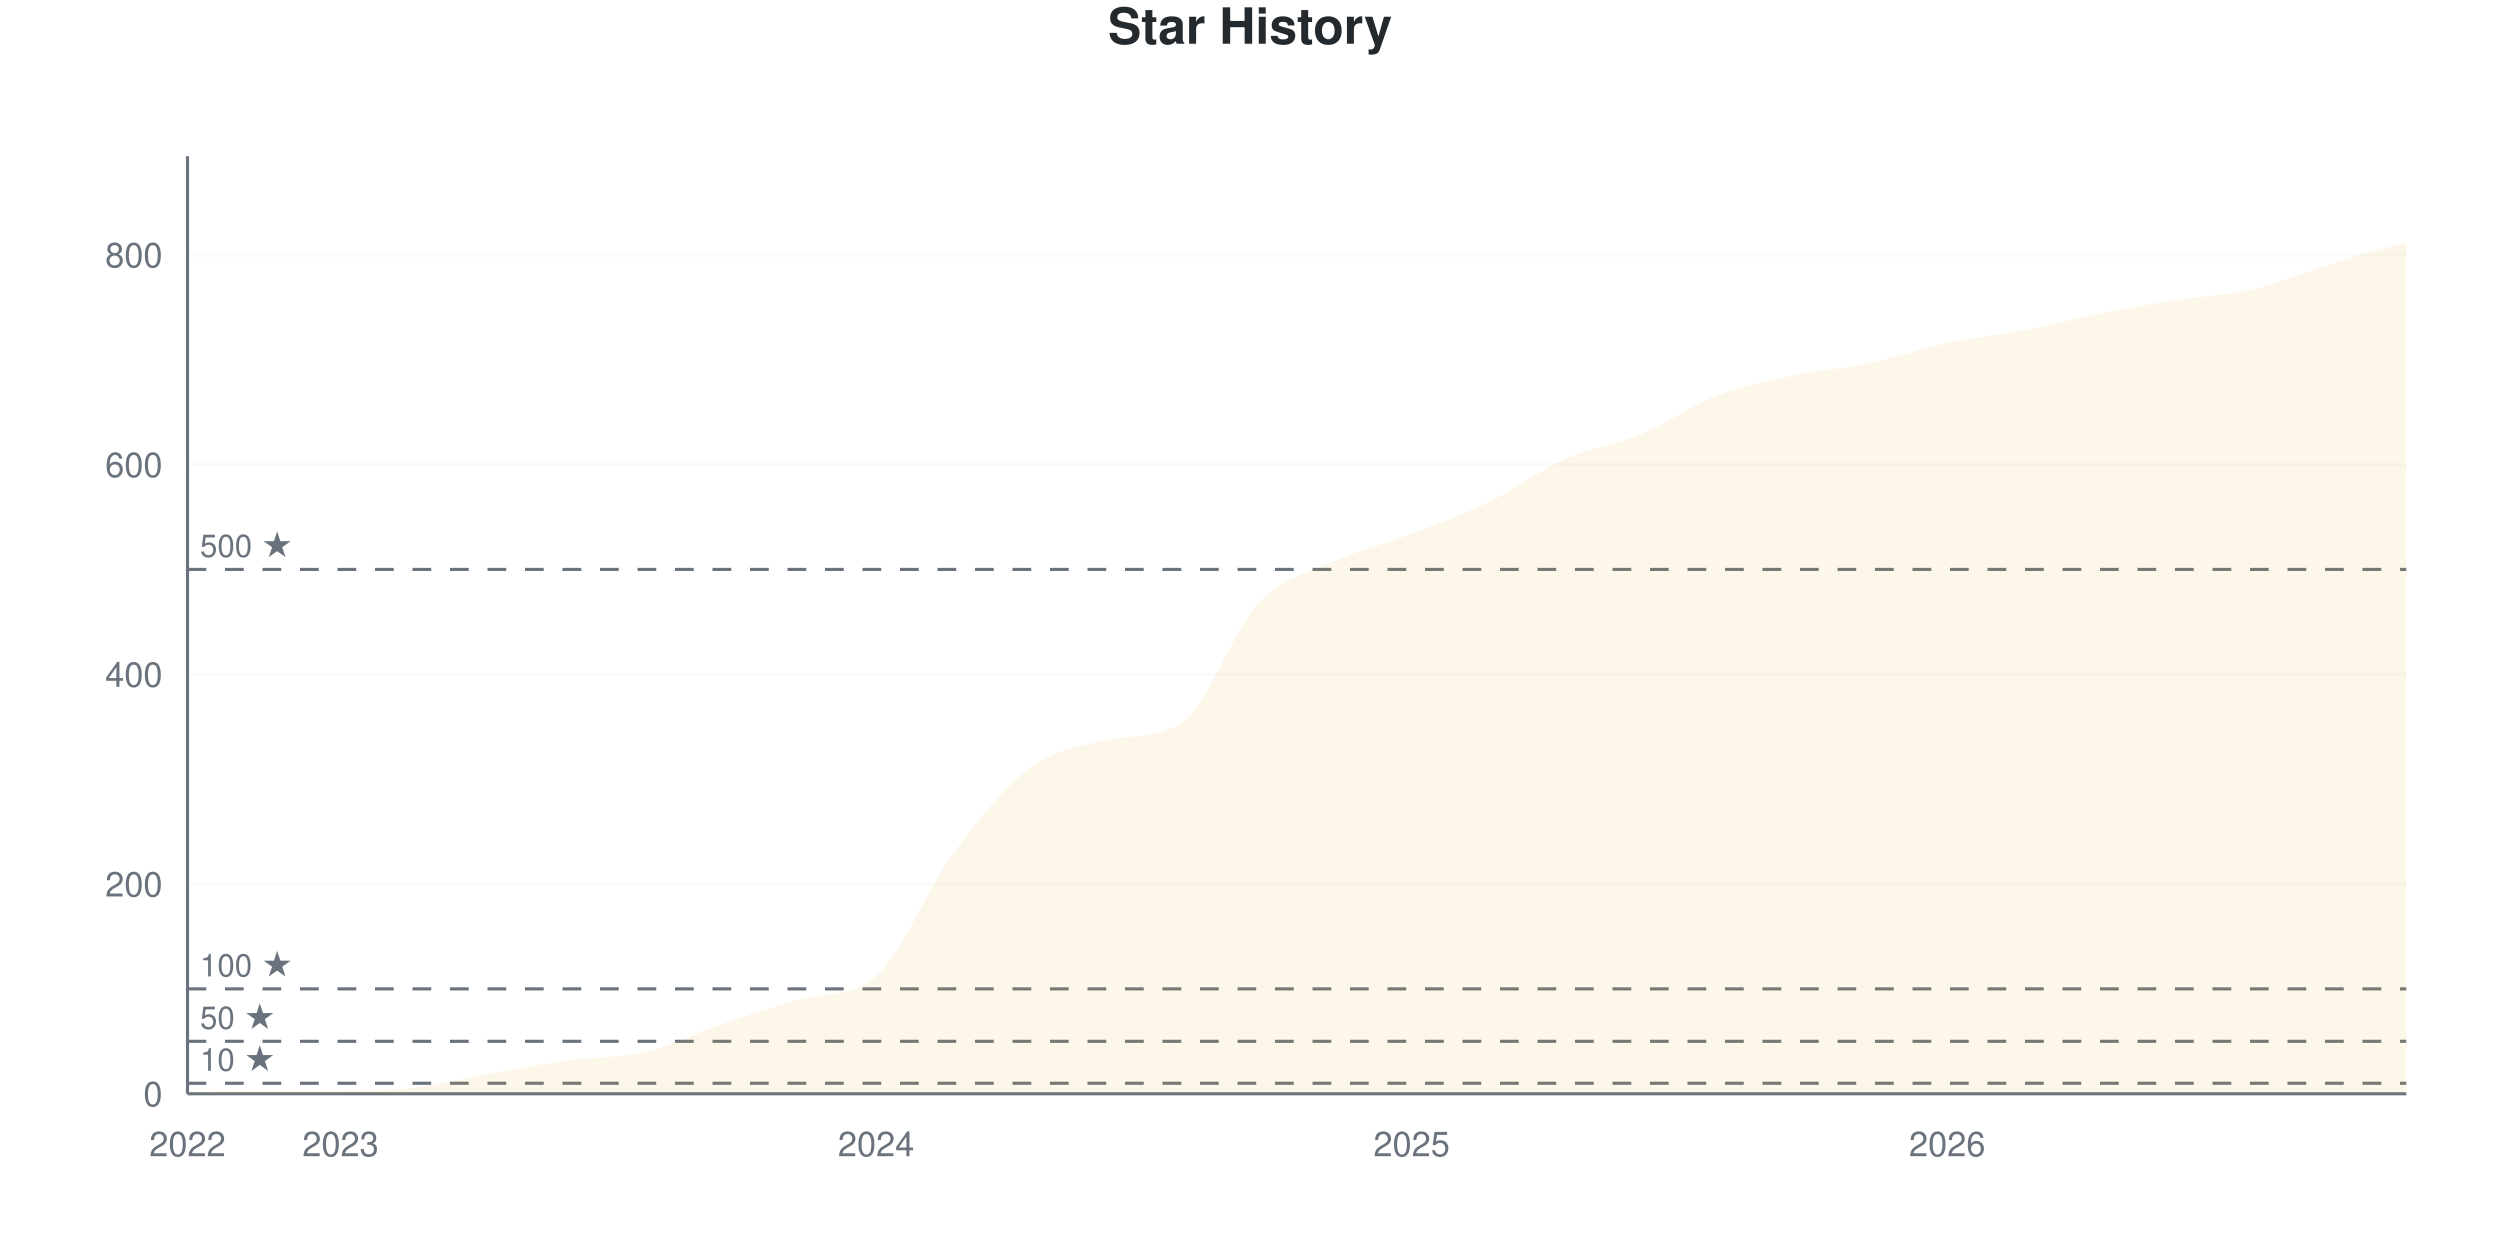
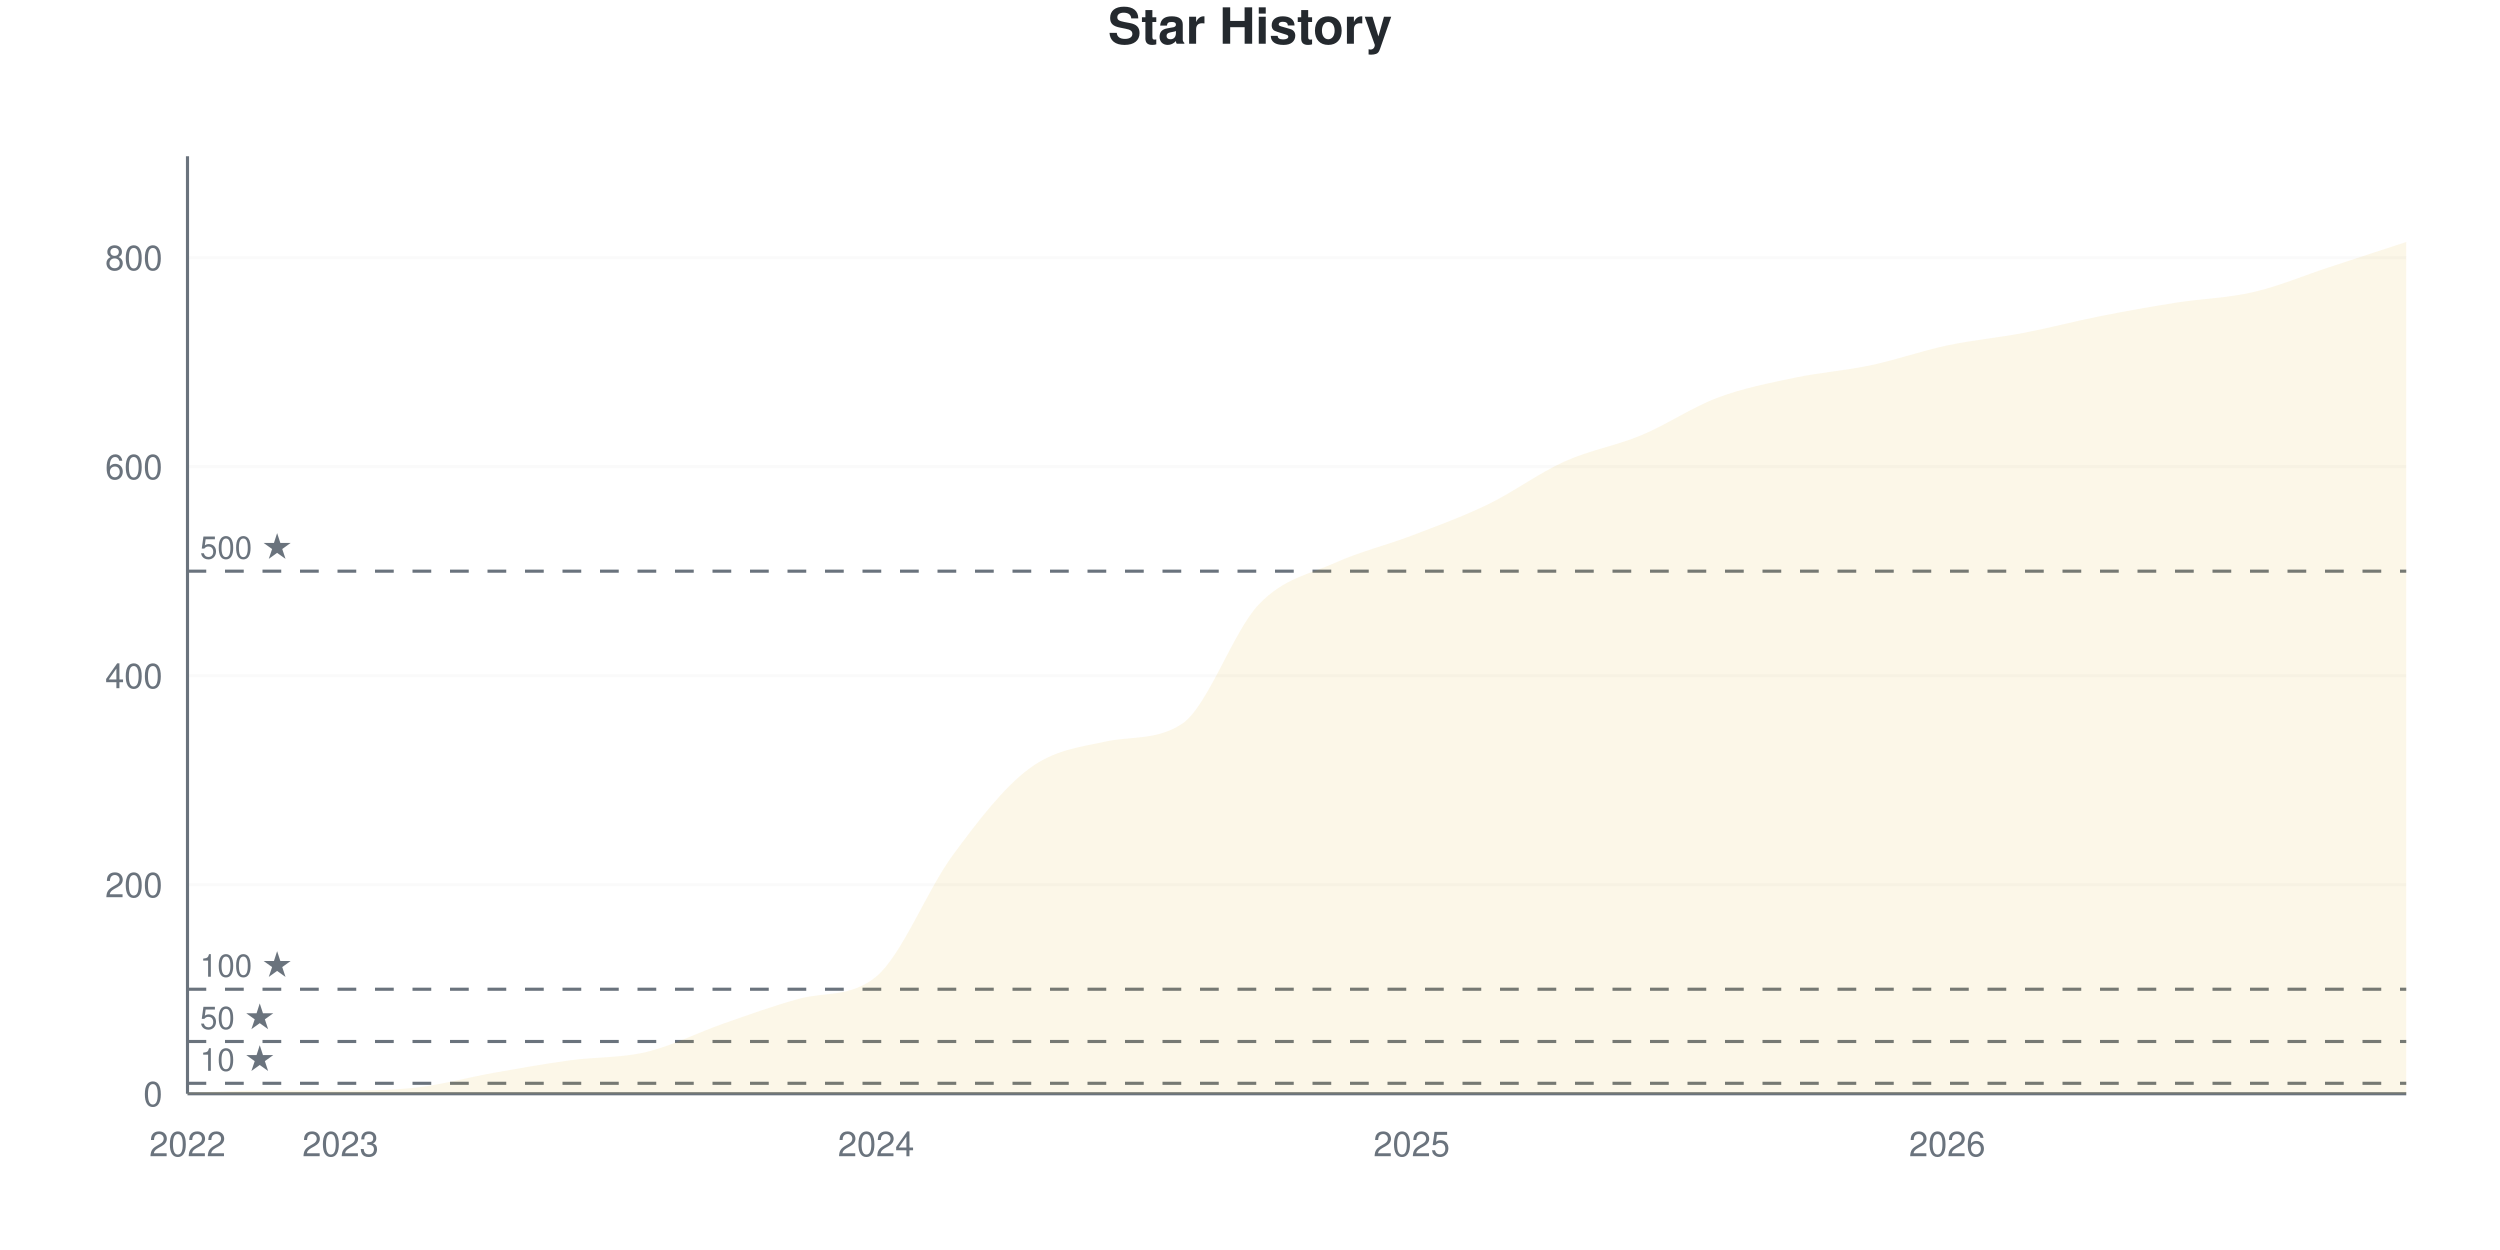
<svg xmlns="http://www.w3.org/2000/svg" viewBox="0 0 800 400" width="800" height="400">
  <style>
    @keyframes drawLine {
      to { stroke-dashoffset: 0; }
    }
    @keyframes fadeInPoint {
      from { opacity: 0; }
      to { opacity: 1; }
    }
    .data-line-0 {
      stroke-dasharray: 1190;
      stroke-dashoffset: 1190;
      animation: drawLine 2s ease-out forwards;
    }
    .data-point {
      opacity: 0;
      animation: fadeInPoint 0.5s ease-out forwards;
    }
    .chart-bg { fill: #fff; }
    .chart-text { fill: #24292e; }
    .chart-muted { fill: #6a737d; }
    .chart-grid { stroke: #eee; }
    .chart-axis { stroke: #6a737d; }
    @media (prefers-color-scheme: dark) {
      .chart-bg { fill: #0d1117; }
      .chart-text { fill: #e6edf3; }
      .chart-muted { fill: #8b949e; }
      .chart-grid { stroke: #21262d; }
      .chart-axis { stroke: #8b949e; }
    }
  </style>
  <rect width="800" height="400" class="chart-bg" />
  <text x="400" y="14" text-anchor="middle" class="chart-text" font-size="16" font-weight="bold" font-family="-apple-system, BlinkMacSystemFont, 'Segoe UI', Helvetica, Arial, sans-serif">Star History</text>
  <g class="grid">
    <line x1="60" y1="350" x2="770" y2="350" class="chart-grid" stroke-opacity="0.3" />
    <text x="52" y="354" text-anchor="end" class="chart-muted" font-size="11" font-family="-apple-system, BlinkMacSystemFont, 'Segoe UI', Helvetica, Arial, sans-serif">0</text>
-     <line x1="60" y1="282.886" x2="770" y2="282.886" class="chart-grid" stroke-opacity="0.3" />
-     <text x="52" y="286.886" text-anchor="end" class="chart-muted" font-size="11" font-family="-apple-system, BlinkMacSystemFont, 'Segoe UI', Helvetica, Arial, sans-serif">200</text>
-     <line x1="60" y1="215.772" x2="770" y2="215.772" class="chart-grid" stroke-opacity="0.3" />
-     <text x="52" y="219.772" text-anchor="end" class="chart-muted" font-size="11" font-family="-apple-system, BlinkMacSystemFont, 'Segoe UI', Helvetica, Arial, sans-serif">400</text>
-     <line x1="60" y1="148.658" x2="770" y2="148.658" class="chart-grid" stroke-opacity="0.3" />
-     <text x="52" y="152.658" text-anchor="end" class="chart-muted" font-size="11" font-family="-apple-system, BlinkMacSystemFont, 'Segoe UI', Helvetica, Arial, sans-serif">600</text>
-     <line x1="60" y1="81.544" x2="770" y2="81.544" class="chart-grid" stroke-opacity="0.3" />
-     <text x="52" y="85.544" text-anchor="end" class="chart-muted" font-size="11" font-family="-apple-system, BlinkMacSystemFont, 'Segoe UI', Helvetica, Arial, sans-serif">800</text>
+     <line x1="60" y1="283.11" x2="770" y2="283.11" class="chart-grid" stroke-opacity="0.3" />
+     <text x="52" y="287.11" text-anchor="end" class="chart-muted" font-size="11" font-family="-apple-system, BlinkMacSystemFont, 'Segoe UI', Helvetica, Arial, sans-serif">200</text>
+     <line x1="60" y1="216.221" x2="770" y2="216.221" class="chart-grid" stroke-opacity="0.3" />
+     <text x="52" y="220.221" text-anchor="end" class="chart-muted" font-size="11" font-family="-apple-system, BlinkMacSystemFont, 'Segoe UI', Helvetica, Arial, sans-serif">400</text>
+     <line x1="60" y1="149.331" x2="770" y2="149.331" class="chart-grid" stroke-opacity="0.3" />
+     <text x="52" y="153.331" text-anchor="end" class="chart-muted" font-size="11" font-family="-apple-system, BlinkMacSystemFont, 'Segoe UI', Helvetica, Arial, sans-serif">600</text>
+     <line x1="60" y1="82.441" x2="770" y2="82.441" class="chart-grid" stroke-opacity="0.3" />
+     <text x="52" y="86.441" text-anchor="end" class="chart-muted" font-size="11" font-family="-apple-system, BlinkMacSystemFont, 'Segoe UI', Helvetica, Arial, sans-serif">800</text>
  </g>
  <g class="milestones">
-     <line x1="60" y1="346.644" x2="770" y2="346.644" class="chart-axis" stroke-width="1" stroke-dasharray="6,6" />
-     <text x="64" y="342.644" class="chart-muted" font-size="10" font-family="-apple-system, BlinkMacSystemFont, 'Segoe UI', Helvetica, Arial, sans-serif">10 ★</text>
-     <line x1="60" y1="333.221" x2="770" y2="333.221" class="chart-axis" stroke-width="1" stroke-dasharray="6,6" />
-     <text x="64" y="329.221" class="chart-muted" font-size="10" font-family="-apple-system, BlinkMacSystemFont, 'Segoe UI', Helvetica, Arial, sans-serif">50 ★</text>
-     <line x1="60" y1="316.443" x2="770" y2="316.443" class="chart-axis" stroke-width="1" stroke-dasharray="6,6" />
-     <text x="64" y="312.443" class="chart-muted" font-size="10" font-family="-apple-system, BlinkMacSystemFont, 'Segoe UI', Helvetica, Arial, sans-serif">100 ★</text>
-     <line x1="60" y1="182.215" x2="770" y2="182.215" class="chart-axis" stroke-width="1" stroke-dasharray="6,6" />
-     <text x="64" y="178.215" class="chart-muted" font-size="10" font-family="-apple-system, BlinkMacSystemFont, 'Segoe UI', Helvetica, Arial, sans-serif">500 ★</text>
+     <line x1="60" y1="346.656" x2="770" y2="346.656" class="chart-axis" stroke-width="1" stroke-dasharray="6,6" />
+     <text x="64" y="342.656" class="chart-muted" font-size="10" font-family="-apple-system, BlinkMacSystemFont, 'Segoe UI', Helvetica, Arial, sans-serif">10 ★</text>
+     <line x1="60" y1="333.278" x2="770" y2="333.278" class="chart-axis" stroke-width="1" stroke-dasharray="6,6" />
+     <text x="64" y="329.278" class="chart-muted" font-size="10" font-family="-apple-system, BlinkMacSystemFont, 'Segoe UI', Helvetica, Arial, sans-serif">50 ★</text>
+     <line x1="60" y1="316.555" x2="770" y2="316.555" class="chart-axis" stroke-width="1" stroke-dasharray="6,6" />
+     <text x="64" y="312.555" class="chart-muted" font-size="10" font-family="-apple-system, BlinkMacSystemFont, 'Segoe UI', Helvetica, Arial, sans-serif">100 ★</text>
+     <line x1="60" y1="182.776" x2="770" y2="182.776" class="chart-axis" stroke-width="1" stroke-dasharray="6,6" />
+     <text x="64" y="178.776" class="chart-muted" font-size="10" font-family="-apple-system, BlinkMacSystemFont, 'Segoe UI', Helvetica, Arial, sans-serif">500 ★</text>
  </g>
  <g class="x-axis">
    <text x="60" y="370" text-anchor="middle" class="chart-muted" font-size="11" font-family="-apple-system, BlinkMacSystemFont, 'Segoe UI', Helvetica, Arial, sans-serif">2022</text>
    <text x="108.966" y="370" text-anchor="middle" class="chart-muted" font-size="11" font-family="-apple-system, BlinkMacSystemFont, 'Segoe UI', Helvetica, Arial, sans-serif">2023</text>
    <text x="280.345" y="370" text-anchor="middle" class="chart-muted" font-size="11" font-family="-apple-system, BlinkMacSystemFont, 'Segoe UI', Helvetica, Arial, sans-serif">2024</text>
    <text x="451.724" y="370" text-anchor="middle" class="chart-muted" font-size="11" font-family="-apple-system, BlinkMacSystemFont, 'Segoe UI', Helvetica, Arial, sans-serif">2025</text>
    <text x="623.103" y="370" text-anchor="middle" class="chart-muted" font-size="11" font-family="-apple-system, BlinkMacSystemFont, 'Segoe UI', Helvetica, Arial, sans-serif">2026</text>
  </g>
  <line x1="60" y1="50" x2="60" y2="350" class="chart-axis" stroke-width="1" />
  <line x1="60" y1="350" x2="770" y2="350" class="chart-axis" stroke-width="1" />
-   <path d="M60,350 L60,349.664 C68.161,349.441 76.322,348.993 84.483,348.993 C92.644,348.993 100.805,348.993 108.966,348.993 C117.126,348.993 125.287,348.937 133.448,347.987 C141.609,347.036 149.77,344.743 157.931,343.289 C166.092,341.834 174.253,340.38 182.414,339.262 C190.575,338.143 198.736,338.535 206.897,336.577 C215.057,334.62 223.218,330.313 231.379,327.517 C239.54,324.72 247.701,322.087 255.862,319.799 C264.023,317.51 272.184,319.435 280.345,312.416 C288.506,305.397 296.667,284.564 304.828,273.49 C312.989,262.416 321.149,252.069 329.31,245.973 C337.471,239.877 345.632,238.729 353.793,236.913 C361.954,235.096 370.115,236.616 378.276,231.208 C386.437,225.8 394.598,201.566 402.759,192.953 C410.92,184.34 419.08,183.221 427.241,179.53 C435.402,175.839 443.563,173.937 451.724,170.805 C459.885,167.673 468.046,164.709 476.207,160.738 C484.368,156.767 492.529,150.615 500.69,146.98 C508.851,143.345 517.011,142.338 525.172,138.926 C533.333,135.515 541.494,129.642 549.655,126.51 C557.816,123.378 565.977,121.868 574.138,120.134 C582.299,118.4 590.46,117.841 598.621,116.107 C606.782,114.374 614.943,111.465 623.103,109.732 C631.264,107.998 639.425,107.271 647.586,105.705 C655.747,104.139 663.908,101.957 672.069,100.336 C680.23,98.714 688.391,97.26 696.552,95.973 C704.713,94.687 712.874,94.519 721.034,92.617 C729.195,90.716 737.356,87.081 745.517,84.564 C753.678,82.047 761.839,79.866 770,77.517 L770,350 L60,350 Z" fill="#dfb317" fill-opacity="0.1" />
-   <path d="M60,350 L60,349.664 C68.161,349.441 76.322,348.993 84.483,348.993 C92.644,348.993 100.805,348.993 108.966,348.993 C117.126,348.993 125.287,348.937 133.448,347.987 C141.609,347.036 149.77,344.743 157.931,343.289 C166.092,341.834 174.253,340.38 182.414,339.262 C190.575,338.143 198.736,338.535 206.897,336.577 C215.057,334.62 223.218,330.313 231.379,327.517 C239.54,324.72 247.701,322.087 255.862,319.799 C264.023,317.51 272.184,319.435 280.345,312.416 C288.506,305.397 296.667,284.564 304.828,273.49 C312.989,262.416 321.149,252.069 329.31,245.973 C337.471,239.877 345.632,238.729 353.793,236.913 C361.954,235.096 370.115,236.616 378.276,231.208 C386.437,225.8 394.598,201.566 402.759,192.953 C410.92,184.34 419.08,183.221 427.241,179.53 C435.402,175.839 443.563,173.937 451.724,170.805 C459.885,167.673 468.046,164.709 476.207,160.738 C484.368,156.767 492.529,150.615 500.69,146.98 C508.851,143.345 517.011,142.338 525.172,138.926 C533.333,135.515 541.494,129.642 549.655,126.51 C557.816,123.378 565.977,121.868 574.138,120.134 C582.299,118.4 590.46,117.841 598.621,116.107 C606.782,114.374 614.943,111.465 623.103,109.732 C631.264,107.998 639.425,107.271 647.586,105.705 C655.747,104.139 663.908,101.957 672.069,100.336 C680.23,98.714 688.391,97.26 696.552,95.973 C704.713,94.687 712.874,94.519 721.034,92.617 C729.195,90.716 737.356,87.081 745.517,84.564 C753.678,82.047 761.839,79.866 770,77.517" fill="none" stroke="#dfb317" stroke-width="2.5" class="data-line-0" />
+   <path d="M60,350 L60,349.666 C68.161,349.443 76.322,348.997 84.483,348.997 C92.644,348.997 100.805,348.997 108.966,348.997 C117.126,348.997 125.287,348.941 133.448,347.993 C141.609,347.046 149.77,344.76 157.931,343.311 C166.092,341.862 174.253,340.412 182.414,339.298 C190.575,338.183 198.736,338.573 206.897,336.622 C215.057,334.671 223.218,330.435 231.379,327.592 C239.54,324.749 247.701,321.757 255.862,319.565 C264.023,317.373 272.184,319.214 280.345,312.542 C288.506,305.869 296.667,284.838 304.828,273.746 C312.989,262.653 321.149,252.062 329.31,245.987 C337.471,239.911 345.632,239.064 353.793,237.291 C361.954,235.518 370.115,237.007 378.276,231.605 C386.437,226.203 394.598,202.062 402.759,193.478 C410.92,184.894 419.08,183.779 427.241,180.1 C435.402,176.421 443.563,174.526 451.724,171.405 C459.885,168.283 468.046,165.329 476.207,161.371 C484.368,157.414 492.529,151.338 500.69,147.659 C508.851,143.98 517.011,142.698 525.172,139.298 C533.333,135.897 541.494,130.323 549.655,127.258 C557.816,124.192 565.977,122.631 574.138,120.903 C582.299,119.175 590.46,118.618 598.621,116.89 C606.782,115.162 614.943,112.263 623.103,110.535 C631.264,108.807 639.425,108.082 647.586,106.522 C655.747,104.961 663.908,102.787 672.069,101.171 C680.23,99.554 688.391,98.105 696.552,96.823 C704.713,95.541 712.874,95.373 721.034,93.478 C729.195,91.583 737.356,88.127 745.517,85.452 C753.678,82.776 761.839,80.1 770,77.425 L770,350 L60,350 Z" fill="#dfb317" fill-opacity="0.1" />
+   <path d="M60,350 L60,349.666 C68.161,349.443 76.322,348.997 84.483,348.997 C92.644,348.997 100.805,348.997 108.966,348.997 C117.126,348.997 125.287,348.941 133.448,347.993 C141.609,347.046 149.77,344.76 157.931,343.311 C166.092,341.862 174.253,340.412 182.414,339.298 C190.575,338.183 198.736,338.573 206.897,336.622 C215.057,334.671 223.218,330.435 231.379,327.592 C239.54,324.749 247.701,321.757 255.862,319.565 C264.023,317.373 272.184,319.214 280.345,312.542 C288.506,305.869 296.667,284.838 304.828,273.746 C312.989,262.653 321.149,252.062 329.31,245.987 C337.471,239.911 345.632,239.064 353.793,237.291 C361.954,235.518 370.115,237.007 378.276,231.605 C386.437,226.203 394.598,202.062 402.759,193.478 C410.92,184.894 419.08,183.779 427.241,180.1 C435.402,176.421 443.563,174.526 451.724,171.405 C459.885,168.283 468.046,165.329 476.207,161.371 C484.368,157.414 492.529,151.338 500.69,147.659 C508.851,143.98 517.011,142.698 525.172,139.298 C533.333,135.897 541.494,130.323 549.655,127.258 C557.816,124.192 565.977,122.631 574.138,120.903 C582.299,119.175 590.46,118.618 598.621,116.89 C606.782,115.162 614.943,112.263 623.103,110.535 C631.264,108.807 639.425,108.082 647.586,106.522 C655.747,104.961 663.908,102.787 672.069,101.171 C680.23,99.554 688.391,98.105 696.552,96.823 C704.713,95.541 712.874,95.373 721.034,93.478 C729.195,91.583 737.356,88.127 745.517,85.452 C753.678,82.776 761.839,80.1 770,77.425" fill="none" stroke="#dfb317" stroke-width="2.5" class="data-line-0" />
  <g class="points">
-     <circle cx="60" cy="349.664" r="4" fill="#dfb317" class="data-point" style="animation-delay: 1.50s" />
-     <circle cx="84.483" cy="348.993" r="4" fill="#dfb317" class="data-point" style="animation-delay: 1.55s" />
-     <circle cx="108.966" cy="348.993" r="4" fill="#dfb317" class="data-point" style="animation-delay: 1.60s" />
-     <circle cx="133.448" cy="347.987" r="4" fill="#dfb317" class="data-point" style="animation-delay: 1.65s" />
-     <circle cx="157.931" cy="343.289" r="4" fill="#dfb317" class="data-point" style="animation-delay: 1.70s" />
-     <circle cx="182.414" cy="339.262" r="4" fill="#dfb317" class="data-point" style="animation-delay: 1.75s" />
-     <circle cx="206.897" cy="336.577" r="4" fill="#dfb317" class="data-point" style="animation-delay: 1.80s" />
-     <circle cx="231.379" cy="327.517" r="4" fill="#dfb317" class="data-point" style="animation-delay: 1.85s" />
-     <circle cx="255.862" cy="319.799" r="4" fill="#dfb317" class="data-point" style="animation-delay: 1.90s" />
-     <circle cx="280.345" cy="312.416" r="4" fill="#dfb317" class="data-point" style="animation-delay: 1.95s" />
-     <circle cx="304.828" cy="273.49" r="4" fill="#dfb317" class="data-point" style="animation-delay: 2.00s" />
-     <circle cx="329.31" cy="245.973" r="4" fill="#dfb317" class="data-point" style="animation-delay: 2.05s" />
-     <circle cx="353.793" cy="236.913" r="4" fill="#dfb317" class="data-point" style="animation-delay: 2.10s" />
-     <circle cx="378.276" cy="231.208" r="4" fill="#dfb317" class="data-point" style="animation-delay: 2.15s" />
-     <circle cx="402.759" cy="192.953" r="4" fill="#dfb317" class="data-point" style="animation-delay: 2.20s" />
-     <circle cx="427.241" cy="179.53" r="4" fill="#dfb317" class="data-point" style="animation-delay: 2.25s" />
-     <circle cx="451.724" cy="170.805" r="4" fill="#dfb317" class="data-point" style="animation-delay: 2.30s" />
-     <circle cx="476.207" cy="160.738" r="4" fill="#dfb317" class="data-point" style="animation-delay: 2.35s" />
-     <circle cx="500.69" cy="146.98" r="4" fill="#dfb317" class="data-point" style="animation-delay: 2.40s" />
-     <circle cx="525.172" cy="138.926" r="4" fill="#dfb317" class="data-point" style="animation-delay: 2.45s" />
-     <circle cx="549.655" cy="126.51" r="4" fill="#dfb317" class="data-point" style="animation-delay: 2.50s" />
-     <circle cx="574.138" cy="120.134" r="4" fill="#dfb317" class="data-point" style="animation-delay: 2.55s" />
-     <circle cx="598.621" cy="116.107" r="4" fill="#dfb317" class="data-point" style="animation-delay: 2.60s" />
-     <circle cx="623.103" cy="109.732" r="4" fill="#dfb317" class="data-point" style="animation-delay: 2.65s" />
-     <circle cx="647.586" cy="105.705" r="4" fill="#dfb317" class="data-point" style="animation-delay: 2.70s" />
-     <circle cx="672.069" cy="100.336" r="4" fill="#dfb317" class="data-point" style="animation-delay: 2.75s" />
-     <circle cx="696.552" cy="95.973" r="4" fill="#dfb317" class="data-point" style="animation-delay: 2.80s" />
-     <circle cx="721.034" cy="92.617" r="4" fill="#dfb317" class="data-point" style="animation-delay: 2.85s" />
-     <circle cx="745.517" cy="84.564" r="4" fill="#dfb317" class="data-point" style="animation-delay: 2.90s" />
-     <circle cx="770" cy="77.517" r="4" fill="#dfb317" class="data-point" style="animation-delay: 2.95s" />
+     <circle cx="60" cy="349.666" r="4" fill="#dfb317" class="data-point" style="animation-delay: 1.50s" />
+     <circle cx="84.483" cy="348.997" r="4" fill="#dfb317" class="data-point" style="animation-delay: 1.55s" />
+     <circle cx="108.966" cy="348.997" r="4" fill="#dfb317" class="data-point" style="animation-delay: 1.60s" />
+     <circle cx="133.448" cy="347.993" r="4" fill="#dfb317" class="data-point" style="animation-delay: 1.65s" />
+     <circle cx="157.931" cy="343.311" r="4" fill="#dfb317" class="data-point" style="animation-delay: 1.70s" />
+     <circle cx="182.414" cy="339.298" r="4" fill="#dfb317" class="data-point" style="animation-delay: 1.75s" />
+     <circle cx="206.897" cy="336.622" r="4" fill="#dfb317" class="data-point" style="animation-delay: 1.80s" />
+     <circle cx="231.379" cy="327.592" r="4" fill="#dfb317" class="data-point" style="animation-delay: 1.85s" />
+     <circle cx="255.862" cy="319.565" r="4" fill="#dfb317" class="data-point" style="animation-delay: 1.90s" />
+     <circle cx="280.345" cy="312.542" r="4" fill="#dfb317" class="data-point" style="animation-delay: 1.95s" />
+     <circle cx="304.828" cy="273.746" r="4" fill="#dfb317" class="data-point" style="animation-delay: 2.00s" />
+     <circle cx="329.31" cy="245.987" r="4" fill="#dfb317" class="data-point" style="animation-delay: 2.05s" />
+     <circle cx="353.793" cy="237.291" r="4" fill="#dfb317" class="data-point" style="animation-delay: 2.10s" />
+     <circle cx="378.276" cy="231.605" r="4" fill="#dfb317" class="data-point" style="animation-delay: 2.15s" />
+     <circle cx="402.759" cy="193.478" r="4" fill="#dfb317" class="data-point" style="animation-delay: 2.20s" />
+     <circle cx="427.241" cy="180.1" r="4" fill="#dfb317" class="data-point" style="animation-delay: 2.25s" />
+     <circle cx="451.724" cy="171.405" r="4" fill="#dfb317" class="data-point" style="animation-delay: 2.30s" />
+     <circle cx="476.207" cy="161.371" r="4" fill="#dfb317" class="data-point" style="animation-delay: 2.35s" />
+     <circle cx="500.69" cy="147.659" r="4" fill="#dfb317" class="data-point" style="animation-delay: 2.40s" />
+     <circle cx="525.172" cy="139.298" r="4" fill="#dfb317" class="data-point" style="animation-delay: 2.45s" />
+     <circle cx="549.655" cy="127.258" r="4" fill="#dfb317" class="data-point" style="animation-delay: 2.50s" />
+     <circle cx="574.138" cy="120.903" r="4" fill="#dfb317" class="data-point" style="animation-delay: 2.55s" />
+     <circle cx="598.621" cy="116.89" r="4" fill="#dfb317" class="data-point" style="animation-delay: 2.60s" />
+     <circle cx="623.103" cy="110.535" r="4" fill="#dfb317" class="data-point" style="animation-delay: 2.65s" />
+     <circle cx="647.586" cy="106.522" r="4" fill="#dfb317" class="data-point" style="animation-delay: 2.70s" />
+     <circle cx="672.069" cy="101.171" r="4" fill="#dfb317" class="data-point" style="animation-delay: 2.75s" />
+     <circle cx="696.552" cy="96.823" r="4" fill="#dfb317" class="data-point" style="animation-delay: 2.80s" />
+     <circle cx="721.034" cy="93.478" r="4" fill="#dfb317" class="data-point" style="animation-delay: 2.85s" />
+     <circle cx="745.517" cy="85.452" r="4" fill="#dfb317" class="data-point" style="animation-delay: 2.90s" />
+     <circle cx="770" cy="77.425" r="4" fill="#dfb317" class="data-point" style="animation-delay: 2.95s" />
  </g>
</svg>
